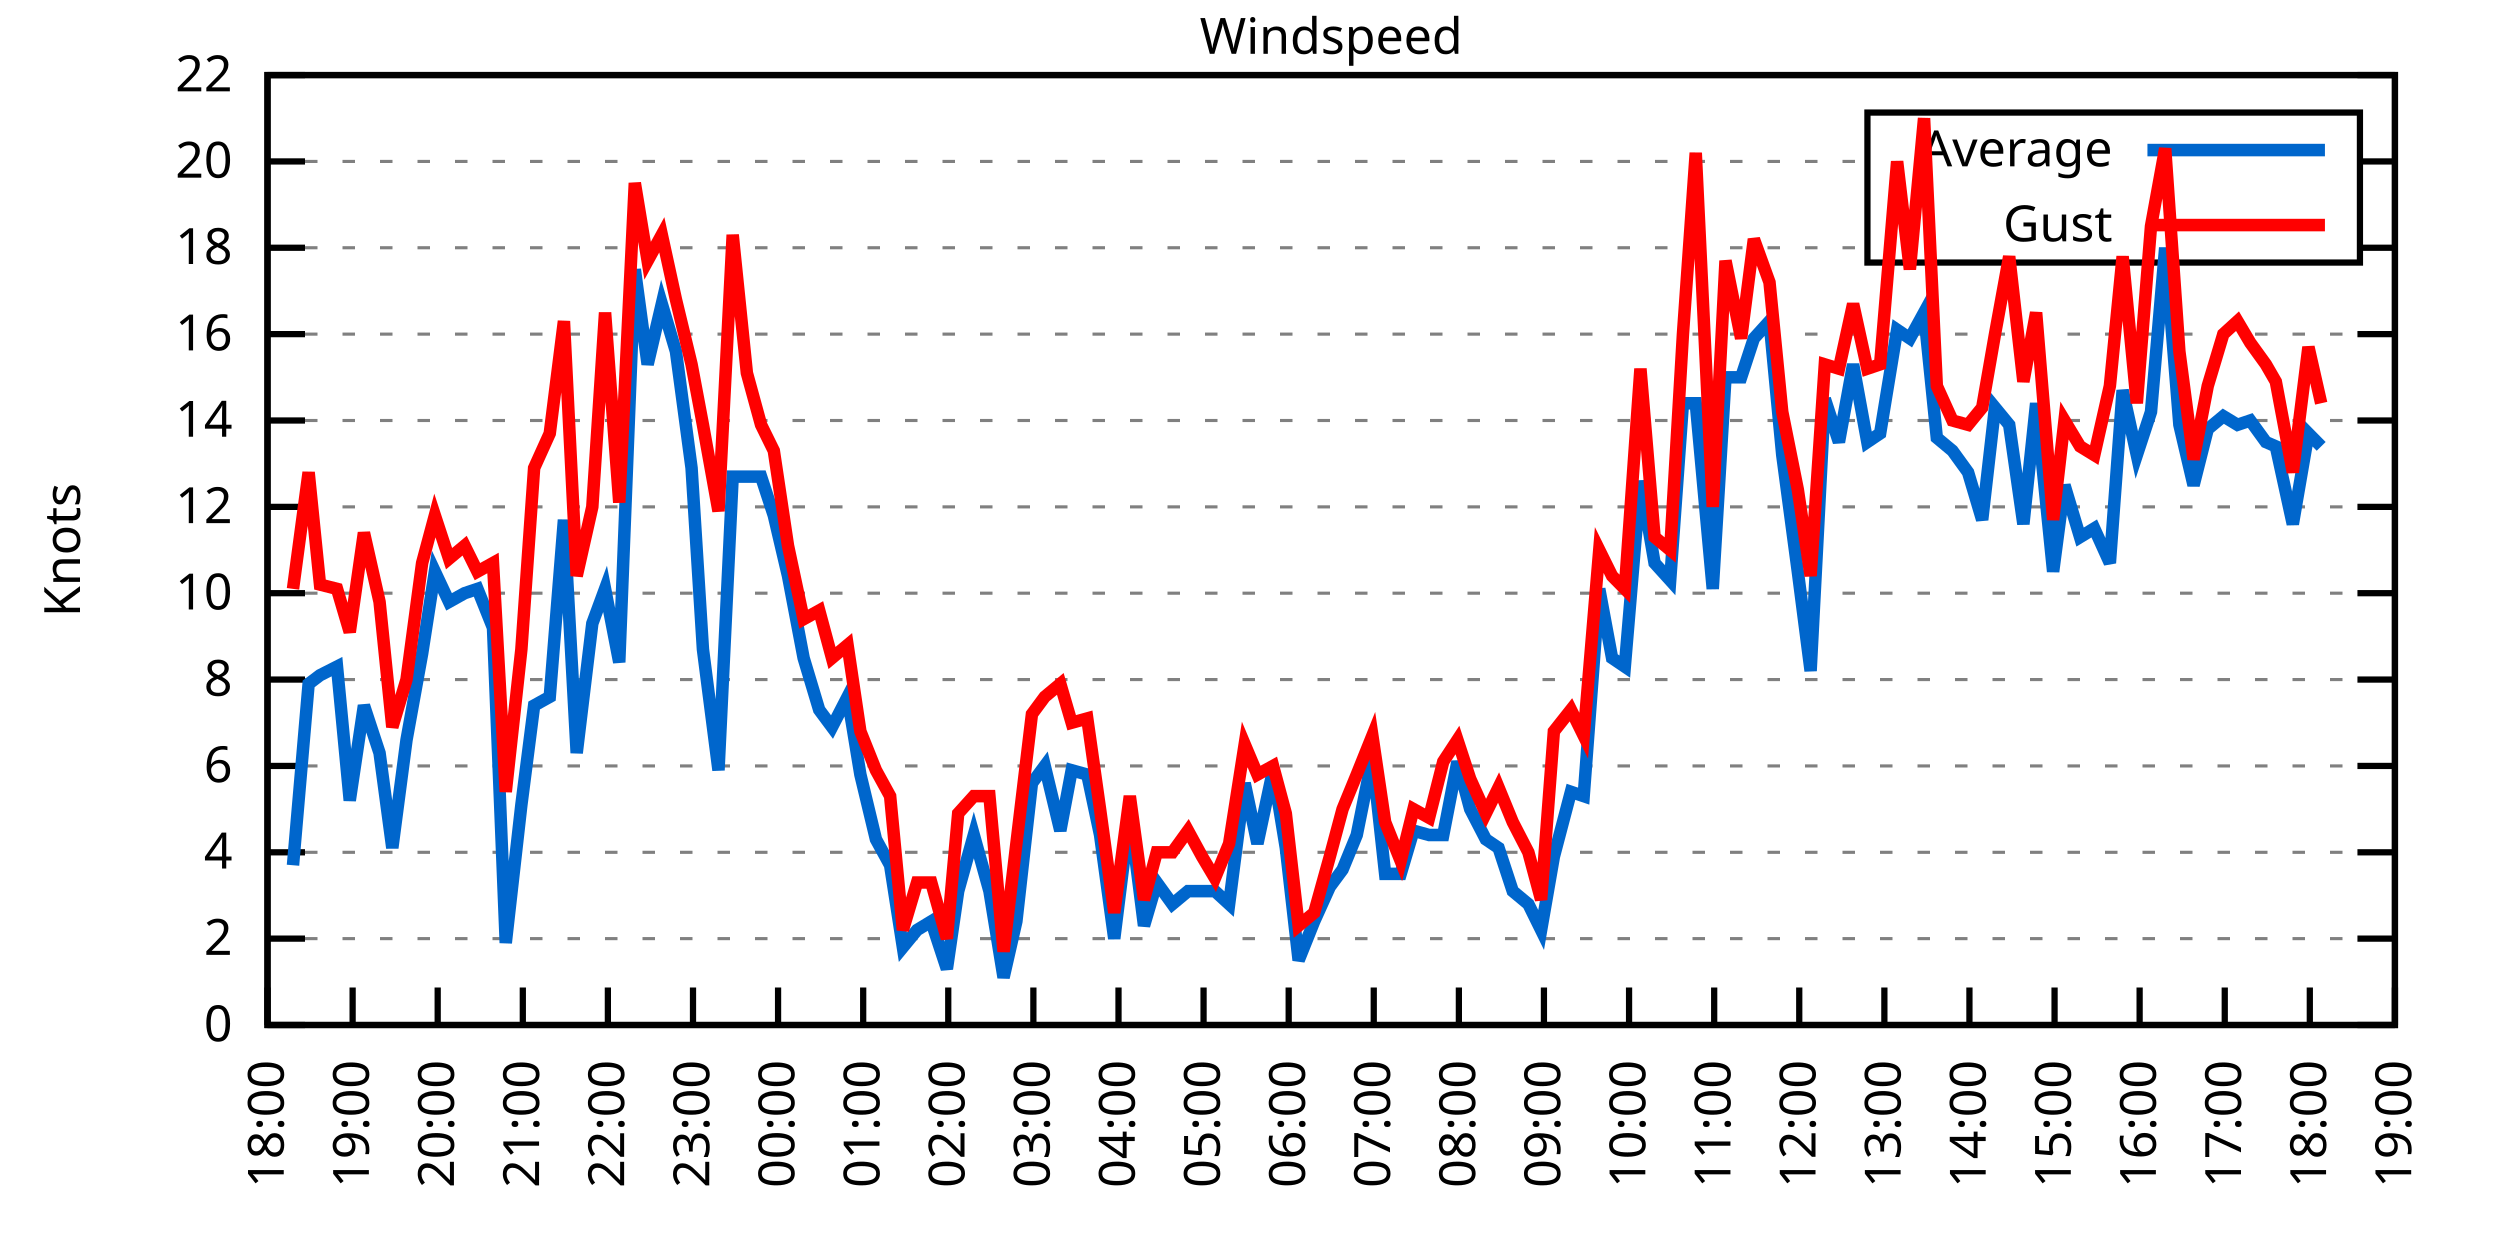
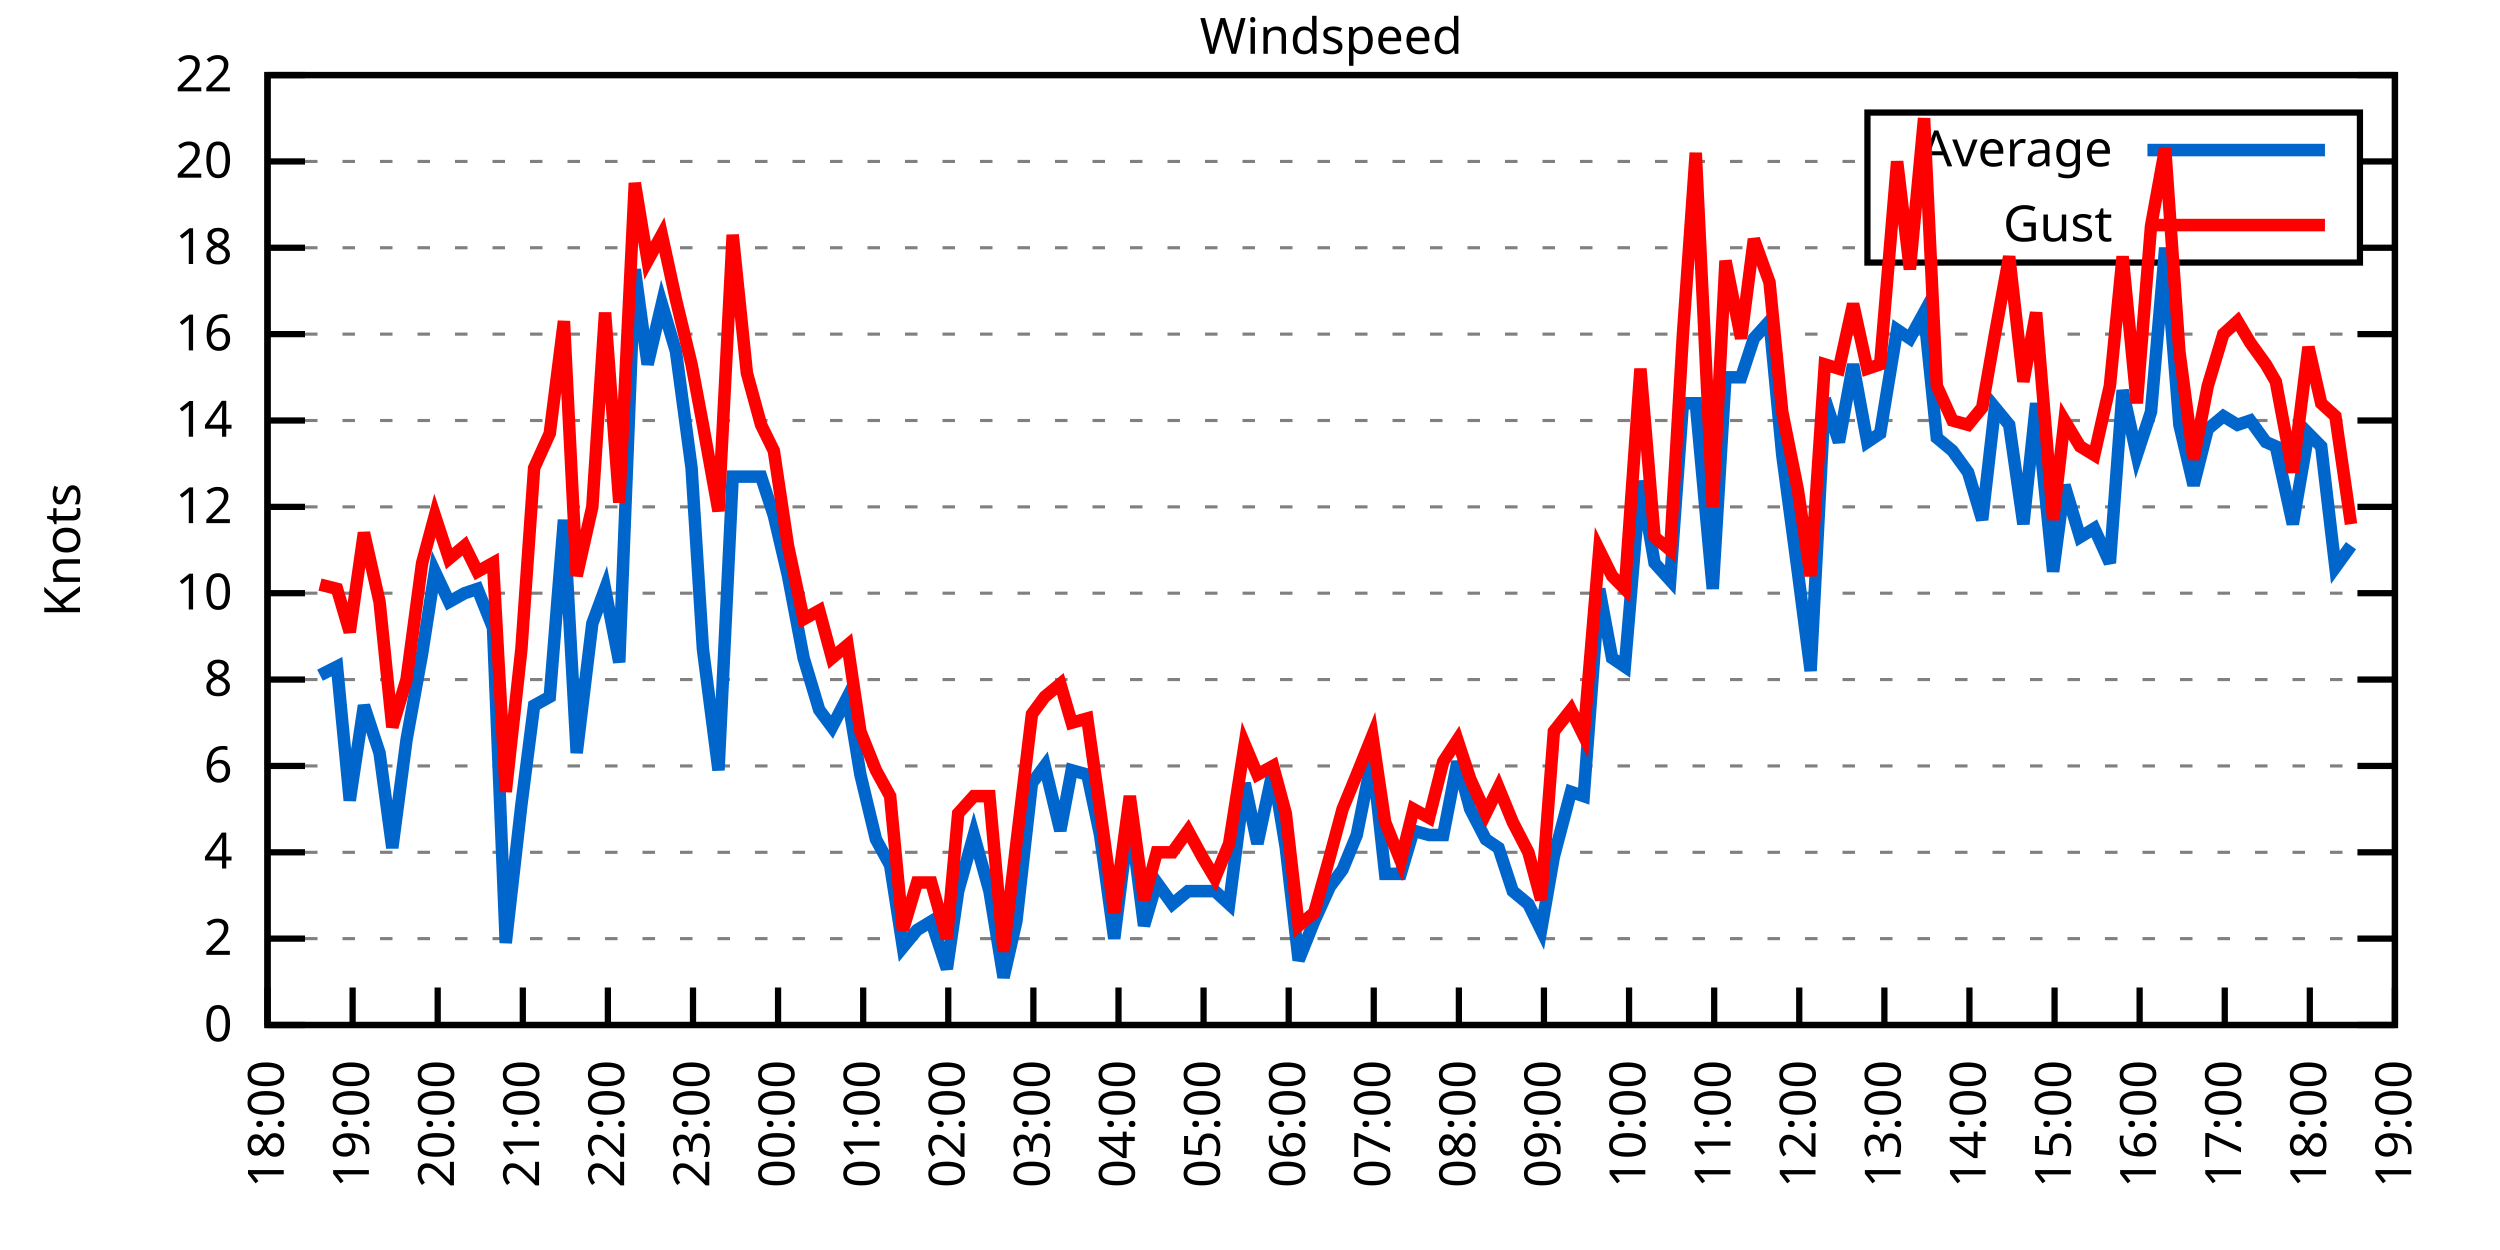
<svg xmlns="http://www.w3.org/2000/svg" xmlns:xlink="http://www.w3.org/1999/xlink" width="400" height="200" viewBox="0 0 400 200">
  <g id="gnuplot_canvas">
    <rect x="0" y="0" width="400" height="200" fill="none" />
    <defs>
      <circle id="gpDot" r="0.5" stroke-width="0.5" stroke="currentColor" />
      <path id="gpPt0" stroke-width="0.333" stroke="currentColor" d="M-1,0 h2 M0,-1 v2" />
      <path id="gpPt1" stroke-width="0.333" stroke="currentColor" d="M-1,-1 L1,1 M1,-1 L-1,1" />
      <path id="gpPt2" stroke-width="0.333" stroke="currentColor" d="M-1,0 L1,0 M0,-1 L0,1 M-1,-1 L1,1 M-1,1 L1,-1" />
      <rect id="gpPt3" stroke-width="0.333" stroke="currentColor" x="-1" y="-1" width="2" height="2" />
      <rect id="gpPt4" stroke-width="0.333" stroke="currentColor" fill="currentColor" x="-1" y="-1" width="2" height="2" />
      <circle id="gpPt5" stroke-width="0.333" stroke="currentColor" cx="0" cy="0" r="1" />
      <use xlink:href="#gpPt5" id="gpPt6" fill="currentColor" stroke="none" />
      <path id="gpPt7" stroke-width="0.333" stroke="currentColor" d="M0,-1.33 L-1.33,0.67 L1.33,0.67 z" />
      <use xlink:href="#gpPt7" id="gpPt8" fill="currentColor" stroke="none" />
      <use xlink:href="#gpPt7" id="gpPt9" stroke="currentColor" transform="rotate(180)" />
      <use xlink:href="#gpPt9" id="gpPt10" fill="currentColor" stroke="none" />
      <use xlink:href="#gpPt3" id="gpPt11" stroke="currentColor" transform="rotate(45)" />
      <use xlink:href="#gpPt11" id="gpPt12" fill="currentColor" stroke="none" />
      <path id="gpPt13" stroke-width="0.333" stroke="currentColor" d="M0,1.330 L1.265,0.411 L0.782,-1.067 L-0.782,-1.076 L-1.265,0.411 z" />
      <use xlink:href="#gpPt13" id="gpPt14" fill="currentColor" stroke="none" />
      <filter id="textbox" filterUnits="objectBoundingBox" x="0" y="0" height="1" width="1">
        <feFlood flood-color="white" flood-opacity="1" result="bgnd" />
        <feComposite in="SourceGraphic" in2="bgnd" operator="atop" />
      </filter>
      <filter id="greybox" filterUnits="objectBoundingBox" x="0" y="0" height="1" width="1">
        <feFlood flood-color="lightgrey" flood-opacity="1" result="grey" />
        <feComposite in="SourceGraphic" in2="grey" operator="atop" />
      </filter>
    </defs>
    <g fill="none" color="white" stroke="currentColor" stroke-width="1.00" stroke-linecap="butt" stroke-linejoin="miter">
</g>
    <g fill="none" color="black" stroke="currentColor" stroke-width="1.00" stroke-linecap="butt" stroke-linejoin="miter">
      <g stroke="none" shape-rendering="crispEdges">
        <polygon fill="rgb(255, 255, 255)" points="42.80,164.00 383.18,164.00 383.18,12.02 42.80,12.02 " />
      </g>
    </g>
    <g fill="none" color="black" stroke="currentColor" stroke-width="1.00" stroke-linecap="butt" stroke-linejoin="miter">
</g>
    <g fill="none" color="black" stroke="black" stroke-width="0.50" stroke-linecap="butt" stroke-linejoin="miter">
</g>
    <g fill="none" color="gray" stroke="currentColor" stroke-width="0.50" stroke-linecap="butt" stroke-linejoin="miter">
      <path stroke="gray" stroke-dasharray="2,4" class="gridline" d="M42.80,164.00 L383.19,164.00  " />
    </g>
    <g fill="none" color="gray" stroke="gray" stroke-width="1.00" stroke-linecap="butt" stroke-linejoin="miter">
</g>
    <g fill="none" color="black" stroke="currentColor" stroke-width="1.00" stroke-linecap="butt" stroke-linejoin="miter">
      <path stroke="black" d="M42.80,164.00 L48.80,164.00 M383.19,164.00 L377.19,164.00  " />
      <g transform="translate(37.20,166.60)" stroke="none" fill="black" font-family="Sans" font-size="8.00" text-anchor="end">
        <text>
          <tspan font-family="Sans"> 0</tspan>
        </text>
      </g>
    </g>
    <g fill="none" color="black" stroke="currentColor" stroke-width="1.00" stroke-linecap="butt" stroke-linejoin="miter">
</g>
    <g fill="none" color="black" stroke="black" stroke-width="0.50" stroke-linecap="butt" stroke-linejoin="miter">
</g>
    <g fill="none" color="gray" stroke="currentColor" stroke-width="0.50" stroke-linecap="butt" stroke-linejoin="miter">
      <path stroke="gray" stroke-dasharray="2,4" class="gridline" d="M42.80,150.18 L383.19,150.18  " />
    </g>
    <g fill="none" color="gray" stroke="gray" stroke-width="1.00" stroke-linecap="butt" stroke-linejoin="miter">
</g>
    <g fill="none" color="black" stroke="currentColor" stroke-width="1.00" stroke-linecap="butt" stroke-linejoin="miter">
      <path stroke="black" d="M42.80,150.18 L48.80,150.18 M383.19,150.18 L377.19,150.18  " />
      <g transform="translate(37.20,152.78)" stroke="none" fill="black" font-family="Sans" font-size="8.00" text-anchor="end">
        <text>
          <tspan font-family="Sans"> 2</tspan>
        </text>
      </g>
    </g>
    <g fill="none" color="black" stroke="currentColor" stroke-width="1.00" stroke-linecap="butt" stroke-linejoin="miter">
</g>
    <g fill="none" color="black" stroke="black" stroke-width="0.50" stroke-linecap="butt" stroke-linejoin="miter">
</g>
    <g fill="none" color="gray" stroke="currentColor" stroke-width="0.50" stroke-linecap="butt" stroke-linejoin="miter">
      <path stroke="gray" stroke-dasharray="2,4" class="gridline" d="M42.80,136.37 L383.19,136.37  " />
    </g>
    <g fill="none" color="gray" stroke="gray" stroke-width="1.00" stroke-linecap="butt" stroke-linejoin="miter">
</g>
    <g fill="none" color="black" stroke="currentColor" stroke-width="1.00" stroke-linecap="butt" stroke-linejoin="miter">
      <path stroke="black" d="M42.80,136.37 L48.80,136.37 M383.19,136.37 L377.19,136.37  " />
      <g transform="translate(37.20,138.97)" stroke="none" fill="black" font-family="Sans" font-size="8.00" text-anchor="end">
        <text>
          <tspan font-family="Sans"> 4</tspan>
        </text>
      </g>
    </g>
    <g fill="none" color="black" stroke="currentColor" stroke-width="1.00" stroke-linecap="butt" stroke-linejoin="miter">
</g>
    <g fill="none" color="black" stroke="black" stroke-width="0.50" stroke-linecap="butt" stroke-linejoin="miter">
</g>
    <g fill="none" color="gray" stroke="currentColor" stroke-width="0.50" stroke-linecap="butt" stroke-linejoin="miter">
      <path stroke="gray" stroke-dasharray="2,4" class="gridline" d="M42.80,122.55 L383.19,122.55  " />
    </g>
    <g fill="none" color="gray" stroke="gray" stroke-width="1.00" stroke-linecap="butt" stroke-linejoin="miter">
</g>
    <g fill="none" color="black" stroke="currentColor" stroke-width="1.00" stroke-linecap="butt" stroke-linejoin="miter">
      <path stroke="black" d="M42.80,122.55 L48.80,122.55 M383.19,122.55 L377.19,122.55  " />
      <g transform="translate(37.20,125.15)" stroke="none" fill="black" font-family="Sans" font-size="8.00" text-anchor="end">
        <text>
          <tspan font-family="Sans"> 6</tspan>
        </text>
      </g>
    </g>
    <g fill="none" color="black" stroke="currentColor" stroke-width="1.00" stroke-linecap="butt" stroke-linejoin="miter">
</g>
    <g fill="none" color="black" stroke="black" stroke-width="0.50" stroke-linecap="butt" stroke-linejoin="miter">
</g>
    <g fill="none" color="gray" stroke="currentColor" stroke-width="0.50" stroke-linecap="butt" stroke-linejoin="miter">
      <path stroke="gray" stroke-dasharray="2,4" class="gridline" d="M42.80,108.73 L383.19,108.73  " />
    </g>
    <g fill="none" color="gray" stroke="gray" stroke-width="1.00" stroke-linecap="butt" stroke-linejoin="miter">
</g>
    <g fill="none" color="black" stroke="currentColor" stroke-width="1.00" stroke-linecap="butt" stroke-linejoin="miter">
      <path stroke="black" d="M42.80,108.73 L48.80,108.73 M383.19,108.73 L377.19,108.73  " />
      <g transform="translate(37.20,111.33)" stroke="none" fill="black" font-family="Sans" font-size="8.00" text-anchor="end">
        <text>
          <tspan font-family="Sans"> 8</tspan>
        </text>
      </g>
    </g>
    <g fill="none" color="black" stroke="currentColor" stroke-width="1.00" stroke-linecap="butt" stroke-linejoin="miter">
</g>
    <g fill="none" color="black" stroke="black" stroke-width="0.50" stroke-linecap="butt" stroke-linejoin="miter">
</g>
    <g fill="none" color="gray" stroke="currentColor" stroke-width="0.50" stroke-linecap="butt" stroke-linejoin="miter">
      <path stroke="gray" stroke-dasharray="2,4" class="gridline" d="M42.80,94.91 L383.19,94.91  " />
    </g>
    <g fill="none" color="gray" stroke="gray" stroke-width="1.00" stroke-linecap="butt" stroke-linejoin="miter">
</g>
    <g fill="none" color="black" stroke="currentColor" stroke-width="1.00" stroke-linecap="butt" stroke-linejoin="miter">
      <path stroke="black" d="M42.80,94.91 L48.80,94.91 M383.19,94.91 L377.19,94.91  " />
      <g transform="translate(37.20,97.51)" stroke="none" fill="black" font-family="Sans" font-size="8.00" text-anchor="end">
        <text>
          <tspan font-family="Sans"> 10</tspan>
        </text>
      </g>
    </g>
    <g fill="none" color="black" stroke="currentColor" stroke-width="1.00" stroke-linecap="butt" stroke-linejoin="miter">
</g>
    <g fill="none" color="black" stroke="black" stroke-width="0.50" stroke-linecap="butt" stroke-linejoin="miter">
</g>
    <g fill="none" color="gray" stroke="currentColor" stroke-width="0.50" stroke-linecap="butt" stroke-linejoin="miter">
      <path stroke="gray" stroke-dasharray="2,4" class="gridline" d="M42.80,81.10 L383.19,81.10  " />
    </g>
    <g fill="none" color="gray" stroke="gray" stroke-width="1.00" stroke-linecap="butt" stroke-linejoin="miter">
</g>
    <g fill="none" color="black" stroke="currentColor" stroke-width="1.00" stroke-linecap="butt" stroke-linejoin="miter">
      <path stroke="black" d="M42.80,81.10 L48.80,81.10 M383.19,81.10 L377.19,81.10  " />
      <g transform="translate(37.20,83.70)" stroke="none" fill="black" font-family="Sans" font-size="8.00" text-anchor="end">
        <text>
          <tspan font-family="Sans"> 12</tspan>
        </text>
      </g>
    </g>
    <g fill="none" color="black" stroke="currentColor" stroke-width="1.00" stroke-linecap="butt" stroke-linejoin="miter">
</g>
    <g fill="none" color="black" stroke="black" stroke-width="0.50" stroke-linecap="butt" stroke-linejoin="miter">
</g>
    <g fill="none" color="gray" stroke="currentColor" stroke-width="0.50" stroke-linecap="butt" stroke-linejoin="miter">
      <path stroke="gray" stroke-dasharray="2,4" class="gridline" d="M42.80,67.28 L383.19,67.28  " />
    </g>
    <g fill="none" color="gray" stroke="gray" stroke-width="1.00" stroke-linecap="butt" stroke-linejoin="miter">
</g>
    <g fill="none" color="black" stroke="currentColor" stroke-width="1.00" stroke-linecap="butt" stroke-linejoin="miter">
      <path stroke="black" d="M42.80,67.28 L48.80,67.28 M383.19,67.28 L377.19,67.28  " />
      <g transform="translate(37.20,69.88)" stroke="none" fill="black" font-family="Sans" font-size="8.00" text-anchor="end">
        <text>
          <tspan font-family="Sans"> 14</tspan>
        </text>
      </g>
    </g>
    <g fill="none" color="black" stroke="currentColor" stroke-width="1.00" stroke-linecap="butt" stroke-linejoin="miter">
</g>
    <g fill="none" color="black" stroke="black" stroke-width="0.50" stroke-linecap="butt" stroke-linejoin="miter">
</g>
    <g fill="none" color="gray" stroke="currentColor" stroke-width="0.50" stroke-linecap="butt" stroke-linejoin="miter">
      <path stroke="gray" stroke-dasharray="2,4" class="gridline" d="M42.80,53.46 L383.19,53.46  " />
    </g>
    <g fill="none" color="gray" stroke="gray" stroke-width="1.00" stroke-linecap="butt" stroke-linejoin="miter">
</g>
    <g fill="none" color="black" stroke="currentColor" stroke-width="1.00" stroke-linecap="butt" stroke-linejoin="miter">
      <path stroke="black" d="M42.80,53.46 L48.80,53.46 M383.19,53.46 L377.19,53.46  " />
      <g transform="translate(37.20,56.06)" stroke="none" fill="black" font-family="Sans" font-size="8.00" text-anchor="end">
        <text>
          <tspan font-family="Sans"> 16</tspan>
        </text>
      </g>
    </g>
    <g fill="none" color="black" stroke="currentColor" stroke-width="1.00" stroke-linecap="butt" stroke-linejoin="miter">
</g>
    <g fill="none" color="black" stroke="black" stroke-width="0.50" stroke-linecap="butt" stroke-linejoin="miter">
</g>
    <g fill="none" color="gray" stroke="currentColor" stroke-width="0.50" stroke-linecap="butt" stroke-linejoin="miter">
      <path stroke="gray" stroke-dasharray="2,4" class="gridline" d="M42.80,39.64 L298.79,39.64 M377.59,39.64 L383.19,39.64  " />
    </g>
    <g fill="none" color="gray" stroke="gray" stroke-width="1.00" stroke-linecap="butt" stroke-linejoin="miter">
</g>
    <g fill="none" color="black" stroke="currentColor" stroke-width="1.00" stroke-linecap="butt" stroke-linejoin="miter">
      <path stroke="black" d="M42.80,39.64 L48.80,39.64 M383.19,39.64 L377.19,39.64  " />
      <g transform="translate(37.20,42.24)" stroke="none" fill="black" font-family="Sans" font-size="8.00" text-anchor="end">
        <text>
          <tspan font-family="Sans"> 18</tspan>
        </text>
      </g>
    </g>
    <g fill="none" color="black" stroke="currentColor" stroke-width="1.00" stroke-linecap="butt" stroke-linejoin="miter">
</g>
    <g fill="none" color="black" stroke="black" stroke-width="0.50" stroke-linecap="butt" stroke-linejoin="miter">
</g>
    <g fill="none" color="gray" stroke="currentColor" stroke-width="0.50" stroke-linecap="butt" stroke-linejoin="miter">
      <path stroke="gray" stroke-dasharray="2,4" class="gridline" d="M42.80,25.83 L298.79,25.83 M377.59,25.83 L383.19,25.83  " />
    </g>
    <g fill="none" color="gray" stroke="gray" stroke-width="1.00" stroke-linecap="butt" stroke-linejoin="miter">
</g>
    <g fill="none" color="black" stroke="currentColor" stroke-width="1.00" stroke-linecap="butt" stroke-linejoin="miter">
      <path stroke="black" d="M42.80,25.83 L48.80,25.83 M383.19,25.83 L377.19,25.83  " />
      <g transform="translate(37.20,28.43)" stroke="none" fill="black" font-family="Sans" font-size="8.00" text-anchor="end">
        <text>
          <tspan font-family="Sans"> 20</tspan>
        </text>
      </g>
    </g>
    <g fill="none" color="black" stroke="currentColor" stroke-width="1.00" stroke-linecap="butt" stroke-linejoin="miter">
</g>
    <g fill="none" color="black" stroke="black" stroke-width="0.50" stroke-linecap="butt" stroke-linejoin="miter">
</g>
    <g fill="none" color="gray" stroke="currentColor" stroke-width="0.50" stroke-linecap="butt" stroke-linejoin="miter">
      <path stroke="gray" stroke-dasharray="2,4" class="gridline" d="M42.80,12.01 L383.19,12.01  " />
    </g>
    <g fill="none" color="gray" stroke="gray" stroke-width="1.00" stroke-linecap="butt" stroke-linejoin="miter">
</g>
    <g fill="none" color="black" stroke="currentColor" stroke-width="1.00" stroke-linecap="butt" stroke-linejoin="miter">
      <path stroke="black" d="M42.80,12.01 L48.80,12.01 M383.19,12.01 L377.19,12.01  " />
      <g transform="translate(37.20,14.61)" stroke="none" fill="black" font-family="Sans" font-size="8.00" text-anchor="end">
        <text>
          <tspan font-family="Sans"> 22</tspan>
        </text>
      </g>
    </g>
    <g fill="none" color="black" stroke="currentColor" stroke-width="1.00" stroke-linecap="butt" stroke-linejoin="miter">
      <path stroke="black" d="M42.80,164.00 L42.80,158.00  " />
      <g transform="translate(45.40,169.60) rotate(270.00)" stroke="none" fill="black" font-family="Sans" font-size="8.00" text-anchor="end">
        <text>
          <tspan font-family="Sans">18:00</tspan>
        </text>
      </g>
    </g>
    <g fill="none" color="black" stroke="currentColor" stroke-width="1.00" stroke-linecap="butt" stroke-linejoin="miter">
      <path stroke="black" d="M56.42,164.00 L56.42,158.00  " />
      <g transform="translate(59.02,169.60) rotate(270.00)" stroke="none" fill="black" font-family="Sans" font-size="8.00" text-anchor="end">
        <text>
          <tspan font-family="Sans">19:00</tspan>
        </text>
      </g>
    </g>
    <g fill="none" color="black" stroke="currentColor" stroke-width="1.00" stroke-linecap="butt" stroke-linejoin="miter">
      <path stroke="black" d="M70.03,164.00 L70.03,158.00  " />
      <g transform="translate(72.63,169.60) rotate(270.00)" stroke="none" fill="black" font-family="Sans" font-size="8.00" text-anchor="end">
        <text>
          <tspan font-family="Sans">20:00</tspan>
        </text>
      </g>
    </g>
    <g fill="none" color="black" stroke="currentColor" stroke-width="1.00" stroke-linecap="butt" stroke-linejoin="miter">
      <path stroke="black" d="M83.65,164.00 L83.65,158.00  " />
      <g transform="translate(86.25,169.60) rotate(270.00)" stroke="none" fill="black" font-family="Sans" font-size="8.00" text-anchor="end">
        <text>
          <tspan font-family="Sans">21:00</tspan>
        </text>
      </g>
    </g>
    <g fill="none" color="black" stroke="currentColor" stroke-width="1.00" stroke-linecap="butt" stroke-linejoin="miter">
      <path stroke="black" d="M97.26,164.00 L97.26,158.00  " />
      <g transform="translate(99.86,169.60) rotate(270.00)" stroke="none" fill="black" font-family="Sans" font-size="8.00" text-anchor="end">
        <text>
          <tspan font-family="Sans">22:00</tspan>
        </text>
      </g>
    </g>
    <g fill="none" color="black" stroke="currentColor" stroke-width="1.00" stroke-linecap="butt" stroke-linejoin="miter">
      <path stroke="black" d="M110.88,164.00 L110.88,158.00  " />
      <g transform="translate(113.48,169.60) rotate(270.00)" stroke="none" fill="black" font-family="Sans" font-size="8.00" text-anchor="end">
        <text>
          <tspan font-family="Sans">23:00</tspan>
        </text>
      </g>
    </g>
    <g fill="none" color="black" stroke="currentColor" stroke-width="1.00" stroke-linecap="butt" stroke-linejoin="miter">
      <path stroke="black" d="M124.49,164.00 L124.49,158.00  " />
      <g transform="translate(127.09,169.60) rotate(270.00)" stroke="none" fill="black" font-family="Sans" font-size="8.00" text-anchor="end">
        <text>
          <tspan font-family="Sans">00:00</tspan>
        </text>
      </g>
    </g>
    <g fill="none" color="black" stroke="currentColor" stroke-width="1.00" stroke-linecap="butt" stroke-linejoin="miter">
      <path stroke="black" d="M138.11,164.00 L138.11,158.00  " />
      <g transform="translate(140.71,169.60) rotate(270.00)" stroke="none" fill="black" font-family="Sans" font-size="8.00" text-anchor="end">
        <text>
          <tspan font-family="Sans">01:00</tspan>
        </text>
      </g>
    </g>
    <g fill="none" color="black" stroke="currentColor" stroke-width="1.00" stroke-linecap="butt" stroke-linejoin="miter">
      <path stroke="black" d="M151.72,164.00 L151.72,158.00  " />
      <g transform="translate(154.32,169.60) rotate(270.00)" stroke="none" fill="black" font-family="Sans" font-size="8.00" text-anchor="end">
        <text>
          <tspan font-family="Sans">02:00</tspan>
        </text>
      </g>
    </g>
    <g fill="none" color="black" stroke="currentColor" stroke-width="1.00" stroke-linecap="butt" stroke-linejoin="miter">
      <path stroke="black" d="M165.34,164.00 L165.34,158.00  " />
      <g transform="translate(167.94,169.60) rotate(270.00)" stroke="none" fill="black" font-family="Sans" font-size="8.00" text-anchor="end">
        <text>
          <tspan font-family="Sans">03:00</tspan>
        </text>
      </g>
    </g>
    <g fill="none" color="black" stroke="currentColor" stroke-width="1.00" stroke-linecap="butt" stroke-linejoin="miter">
      <path stroke="black" d="M178.96,164.00 L178.96,158.00  " />
      <g transform="translate(181.56,169.60) rotate(270.00)" stroke="none" fill="black" font-family="Sans" font-size="8.00" text-anchor="end">
        <text>
          <tspan font-family="Sans">04:00</tspan>
        </text>
      </g>
    </g>
    <g fill="none" color="black" stroke="currentColor" stroke-width="1.00" stroke-linecap="butt" stroke-linejoin="miter">
      <path stroke="black" d="M192.57,164.00 L192.57,158.00  " />
      <g transform="translate(195.17,169.60) rotate(270.00)" stroke="none" fill="black" font-family="Sans" font-size="8.00" text-anchor="end">
        <text>
          <tspan font-family="Sans">05:00</tspan>
        </text>
      </g>
    </g>
    <g fill="none" color="black" stroke="currentColor" stroke-width="1.00" stroke-linecap="butt" stroke-linejoin="miter">
      <path stroke="black" d="M206.19,164.00 L206.19,158.00  " />
      <g transform="translate(208.79,169.60) rotate(270.00)" stroke="none" fill="black" font-family="Sans" font-size="8.00" text-anchor="end">
        <text>
          <tspan font-family="Sans">06:00</tspan>
        </text>
      </g>
    </g>
    <g fill="none" color="black" stroke="currentColor" stroke-width="1.00" stroke-linecap="butt" stroke-linejoin="miter">
      <path stroke="black" d="M219.80,164.00 L219.80,158.00  " />
      <g transform="translate(222.40,169.60) rotate(270.00)" stroke="none" fill="black" font-family="Sans" font-size="8.00" text-anchor="end">
        <text>
          <tspan font-family="Sans">07:00</tspan>
        </text>
      </g>
    </g>
    <g fill="none" color="black" stroke="currentColor" stroke-width="1.00" stroke-linecap="butt" stroke-linejoin="miter">
      <path stroke="black" d="M233.42,164.00 L233.42,158.00  " />
      <g transform="translate(236.02,169.60) rotate(270.00)" stroke="none" fill="black" font-family="Sans" font-size="8.00" text-anchor="end">
        <text>
          <tspan font-family="Sans">08:00</tspan>
        </text>
      </g>
    </g>
    <g fill="none" color="black" stroke="currentColor" stroke-width="1.00" stroke-linecap="butt" stroke-linejoin="miter">
      <path stroke="black" d="M247.03,164.00 L247.03,158.00  " />
      <g transform="translate(249.63,169.60) rotate(270.00)" stroke="none" fill="black" font-family="Sans" font-size="8.00" text-anchor="end">
        <text>
          <tspan font-family="Sans">09:00</tspan>
        </text>
      </g>
    </g>
    <g fill="none" color="black" stroke="currentColor" stroke-width="1.00" stroke-linecap="butt" stroke-linejoin="miter">
      <path stroke="black" d="M260.65,164.00 L260.65,158.00  " />
      <g transform="translate(263.25,169.60) rotate(270.00)" stroke="none" fill="black" font-family="Sans" font-size="8.00" text-anchor="end">
        <text>
          <tspan font-family="Sans">10:00</tspan>
        </text>
      </g>
    </g>
    <g fill="none" color="black" stroke="currentColor" stroke-width="1.00" stroke-linecap="butt" stroke-linejoin="miter">
      <path stroke="black" d="M274.27,164.00 L274.27,158.00  " />
      <g transform="translate(276.87,169.60) rotate(270.00)" stroke="none" fill="black" font-family="Sans" font-size="8.00" text-anchor="end">
        <text>
          <tspan font-family="Sans">11:00</tspan>
        </text>
      </g>
    </g>
    <g fill="none" color="black" stroke="currentColor" stroke-width="1.00" stroke-linecap="butt" stroke-linejoin="miter">
      <path stroke="black" d="M287.88,164.00 L287.88,158.00  " />
      <g transform="translate(290.48,169.60) rotate(270.00)" stroke="none" fill="black" font-family="Sans" font-size="8.00" text-anchor="end">
        <text>
          <tspan font-family="Sans">12:00</tspan>
        </text>
      </g>
    </g>
    <g fill="none" color="black" stroke="currentColor" stroke-width="1.00" stroke-linecap="butt" stroke-linejoin="miter">
      <path stroke="black" d="M301.50,164.00 L301.50,158.00  " />
      <g transform="translate(304.10,169.60) rotate(270.00)" stroke="none" fill="black" font-family="Sans" font-size="8.00" text-anchor="end">
        <text>
          <tspan font-family="Sans">13:00</tspan>
        </text>
      </g>
    </g>
    <g fill="none" color="black" stroke="currentColor" stroke-width="1.00" stroke-linecap="butt" stroke-linejoin="miter">
      <path stroke="black" d="M315.11,164.00 L315.11,158.00  " />
      <g transform="translate(317.71,169.60) rotate(270.00)" stroke="none" fill="black" font-family="Sans" font-size="8.00" text-anchor="end">
        <text>
          <tspan font-family="Sans">14:00</tspan>
        </text>
      </g>
    </g>
    <g fill="none" color="black" stroke="currentColor" stroke-width="1.00" stroke-linecap="butt" stroke-linejoin="miter">
      <path stroke="black" d="M328.73,164.00 L328.73,158.00  " />
      <g transform="translate(331.33,169.60) rotate(270.00)" stroke="none" fill="black" font-family="Sans" font-size="8.00" text-anchor="end">
        <text>
          <tspan font-family="Sans">15:00</tspan>
        </text>
      </g>
    </g>
    <g fill="none" color="black" stroke="currentColor" stroke-width="1.00" stroke-linecap="butt" stroke-linejoin="miter">
      <path stroke="black" d="M342.34,164.00 L342.34,158.00  " />
      <g transform="translate(344.94,169.60) rotate(270.00)" stroke="none" fill="black" font-family="Sans" font-size="8.00" text-anchor="end">
        <text>
          <tspan font-family="Sans">16:00</tspan>
        </text>
      </g>
    </g>
    <g fill="none" color="black" stroke="currentColor" stroke-width="1.00" stroke-linecap="butt" stroke-linejoin="miter">
      <path stroke="black" d="M355.96,164.00 L355.96,158.00  " />
      <g transform="translate(358.56,169.60) rotate(270.00)" stroke="none" fill="black" font-family="Sans" font-size="8.00" text-anchor="end">
        <text>
          <tspan font-family="Sans">17:00</tspan>
        </text>
      </g>
    </g>
    <g fill="none" color="black" stroke="currentColor" stroke-width="1.00" stroke-linecap="butt" stroke-linejoin="miter">
      <path stroke="black" d="M369.57,164.00 L369.57,158.00  " />
      <g transform="translate(372.17,169.60) rotate(270.00)" stroke="none" fill="black" font-family="Sans" font-size="8.00" text-anchor="end">
        <text>
          <tspan font-family="Sans">18:00</tspan>
        </text>
      </g>
    </g>
    <g fill="none" color="black" stroke="currentColor" stroke-width="1.00" stroke-linecap="butt" stroke-linejoin="miter">
      <path stroke="black" d="M383.19,164.00 L383.19,158.00  " />
      <g transform="translate(385.79,169.60) rotate(270.00)" stroke="none" fill="black" font-family="Sans" font-size="8.00" text-anchor="end">
        <text>
          <tspan font-family="Sans">19:00</tspan>
        </text>
      </g>
    </g>
    <g fill="none" color="black" stroke="currentColor" stroke-width="1.00" stroke-linecap="butt" stroke-linejoin="miter">
</g>
    <g fill="none" color="black" stroke="currentColor" stroke-width="1.00" stroke-linecap="butt" stroke-linejoin="miter">
      <path stroke="black" d="M42.80,12.01 L42.80,164.00 L383.19,164.00 L383.19,12.01 L42.80,12.01 Z  " />
    </g>
    <g fill="none" color="black" stroke="currentColor" stroke-width="1.00" stroke-linecap="butt" stroke-linejoin="miter">
</g>
    <g fill="none" color="black" stroke="currentColor" stroke-width="1.00" stroke-linecap="butt" stroke-linejoin="miter">
      <path stroke="black" d="M298.79,42.01 L298.79,18.01 L377.59,18.01 L377.59,42.01 L298.79,42.01 Z  " />
    </g>
    <g id="Windspeed_plot_1">
      <g fill="none" color="white" stroke="black" stroke-width="2.00" stroke-linecap="butt" stroke-linejoin="miter">
</g>
      <g fill="none" color="black" stroke="currentColor" stroke-width="2.00" stroke-linecap="butt" stroke-linejoin="miter">
        <g transform="translate(337.99,26.61)" stroke="none" fill="black" font-family="Sans" font-size="8.00" text-anchor="end">
          <text>
            <tspan font-family="Sans">Average</tspan>
          </text>
        </g>
      </g>
      <g fill="none" color="black" stroke="currentColor" stroke-width="2.00" stroke-linecap="butt" stroke-linejoin="miter">
-         <path stroke="rgb(  0, 102, 204)" d="M343.59,24.01 L371.99,24.01 M46.88,138.44 L49.38,109.42 L51.20,108.04 L53.92,106.66 L55.96,128.08 L58.23,112.88   L60.73,120.48 L62.77,135.67 L65.04,118.40 L67.54,104.59 L69.58,91.46 L71.85,96.30 L74.34,94.91 L76.39,94.22   L78.88,100.44 L80.92,150.87 L83.42,128.77 L85.46,112.88 L87.96,111.49 L90.23,83.17 L92.27,120.48 L94.77,99.75   L96.81,94.22 L99.08,105.97 L101.57,43.10 L103.62,58.30 L105.89,48.63 L108.15,56.23 L110.65,74.88 L112.47,103.89   L114.96,123.24 L117.23,76.26 L119.50,76.26 L121.77,76.26 L123.81,82.48 L126.08,92.15 L128.58,105.28 L131.07,113.57   L133.12,116.33 L135.61,111.49 L137.66,123.93 L140.15,134.29 L142.42,138.44 L144.46,151.56 L146.73,148.80 L149.00,147.42   L151.50,155.02 L153.31,142.58 L155.81,133.60 L158.31,142.58 L160.57,156.40 L162.62,147.42 L165.11,125.31 L167.16,122.55   L169.65,132.91 L171.47,123.24 L173.96,123.93 L176.01,133.60 L178.28,150.18 L180.77,130.15 L183.04,148.11 L185.08,141.20   L187.58,144.66 L190.08,142.58 L192.34,142.58 L194.39,142.58 L196.66,144.66 L199.15,125.31 L201.19,134.98 L203.69,123.24   L205.73,135.67 L207.78,153.64 L210.27,147.42 L212.77,141.89 L214.81,139.13 L217.08,133.60 L219.58,121.17 L221.62,139.82   L224.11,139.82 L226.16,132.91 L228.65,133.60 L230.92,133.60 L233.19,121.86 L235.23,129.46 L237.73,134.29 L239.77,135.67   L242.04,142.58 L244.54,144.66 L246.58,148.80 L248.62,137.06 L251.35,126.69 L253.39,127.38 L255.88,94.22 L257.93,105.28   L259.97,106.66 L262.47,76.95 L264.73,90.08 L267.23,92.84 L269.27,64.52 L271.32,64.52 L274.04,94.22 L276.08,60.37   L278.58,60.37 L280.62,54.15 L283.12,51.39 L285.16,72.81 L287.65,91.46 L289.70,107.35 L291.97,63.82 L294.23,70.73   L296.50,58.30 L298.77,70.73 L300.82,69.35 L303.54,52.77 L305.58,54.15 L307.85,50.01 L309.89,70.04 L312.39,72.12   L314.89,75.57 L317.15,83.17 L319.20,65.21 L321.47,67.97 L323.74,83.86 L325.78,64.52 L328.50,91.46 L330.32,77.64   L332.81,85.93 L335.08,84.55 L337.58,90.08 L339.62,62.44 L341.89,72.81 L344.16,65.90 L346.43,39.64 L348.70,67.97   L350.97,77.64 L353.24,68.66 L355.73,66.59 L358.00,67.97 L360.04,67.28 L362.54,70.73 L364.13,71.42 L366.85,83.86   L369.35,69.35 L371.39,71.42  " />
+         <path stroke="rgb(  0, 102, 204)" d="M343.59,24.01 L371.99,24.01 M51.20,108.04 L53.92,106.66 L55.96,128.08 L58.23,112.88 L60.73,120.48 L62.77,135.67   L65.04,118.40 L67.54,104.59 L69.58,91.46 L71.85,96.30 L74.34,94.91 L76.39,94.22 L78.88,100.44 L80.92,150.87   L83.42,128.77 L85.46,112.88 L87.96,111.49 L90.23,83.17 L92.27,120.48 L94.77,99.75 L96.81,94.22 L99.08,105.97   L101.57,43.10 L103.62,58.30 L105.89,48.63 L108.15,56.23 L110.65,74.88 L112.47,103.89 L114.96,123.24 L117.23,76.26   L119.50,76.26 L121.77,76.26 L123.81,82.48 L126.08,92.15 L128.58,105.28 L131.07,113.57 L133.12,116.33 L135.61,111.49   L137.66,123.93 L140.15,134.29 L142.42,138.44 L144.46,151.56 L146.73,148.80 L149.00,147.42 L151.50,155.02 L153.31,142.58   L155.81,133.60 L158.31,142.58 L160.57,156.40 L162.62,147.42 L165.11,125.31 L167.16,122.55 L169.65,132.91 L171.47,123.24   L173.96,123.93 L176.01,133.60 L178.28,150.18 L180.77,130.15 L183.04,148.11 L185.08,141.20 L187.58,144.66 L190.08,142.58   L192.34,142.58 L194.39,142.58 L196.66,144.66 L199.15,125.31 L201.19,134.98 L203.69,123.24 L205.73,135.67 L207.78,153.64   L210.27,147.42 L212.77,141.89 L214.81,139.13 L217.08,133.60 L219.58,121.17 L221.62,139.82 L224.11,139.82 L226.16,132.91   L228.65,133.60 L230.92,133.60 L233.19,121.86 L235.23,129.46 L237.73,134.29 L239.77,135.67 L242.04,142.58 L244.54,144.66   L246.58,148.80 L248.62,137.06 L251.35,126.69 L253.39,127.38 L255.88,94.22 L257.93,105.28 L259.97,106.66 L262.47,76.95   L264.73,90.08 L267.23,92.84 L269.27,64.52 L271.32,64.52 L274.04,94.22 L276.08,60.37 L278.58,60.37 L280.62,54.15   L283.12,51.39 L285.16,72.81 L287.65,91.46 L289.70,107.35 L291.97,63.82 L294.23,70.73 L296.50,58.30 L298.77,70.73   L300.82,69.35 L303.54,52.77 L305.58,54.15 L307.85,50.01 L309.89,70.04 L312.39,72.12 L314.89,75.57 L317.15,83.17   L319.20,65.21 L321.47,67.97 L323.74,83.86 L325.78,64.52 L328.50,91.46 L330.32,77.64 L332.81,85.93 L335.08,84.55   L337.58,90.08 L339.62,62.44 L341.89,72.81 L344.16,65.90 L346.43,39.64 L348.70,67.97 L350.97,77.64 L353.24,68.66   L355.73,66.59 L358.00,67.97 L360.04,67.28 L362.54,70.73 L364.13,71.42 L366.85,83.86 L369.35,69.35 L371.39,71.42   L373.66,90.77 L376.16,87.31  " />
      </g>
    </g>
    <g id="Windspeed_plot_2">
      <g fill="none" color="black" stroke="currentColor" stroke-width="2.00" stroke-linecap="butt" stroke-linejoin="miter">
        <g transform="translate(337.99,38.61)" stroke="none" fill="black" font-family="Sans" font-size="8.00" text-anchor="end">
          <text>
            <tspan font-family="Sans">Gust</tspan>
          </text>
        </g>
      </g>
      <g fill="none" color="black" stroke="currentColor" stroke-width="2.00" stroke-linecap="butt" stroke-linejoin="miter">
-         <path stroke="rgb(255,   0,   0)" d="M343.59,36.01 L371.99,36.01 M46.88,94.22 L49.38,75.57 L51.20,93.53 L53.92,94.22 L55.96,101.13 L58.23,85.24   L60.73,96.30 L62.77,116.33 L65.04,108.73 L67.54,90.08 L69.58,82.48 L71.85,89.39 L74.34,87.31 L76.39,91.46   L78.88,90.08 L80.92,126.69 L83.42,103.89 L85.46,74.88 L87.96,69.35 L90.23,51.39 L92.27,92.15 L94.77,81.10   L96.81,50.01 L99.08,80.41 L101.57,29.28 L103.62,41.72 L105.89,37.57 L108.15,47.93 L110.65,58.30 L112.47,67.97   L114.96,81.79 L117.23,37.57 L119.50,59.68 L121.77,67.97 L123.81,72.12 L126.08,87.31 L128.58,99.06 L131.07,97.68   L133.12,105.28 L135.61,103.20 L137.66,117.02 L140.15,123.24 L142.42,127.38 L144.46,148.80 L146.73,141.20 L149.00,141.20   L151.50,150.18 L153.31,130.15 L155.81,127.38 L158.31,127.38 L160.57,152.26 L162.62,134.98 L165.11,114.26 L167.16,111.49   L169.65,109.42 L171.47,115.64 L173.96,114.95 L176.01,129.46 L178.28,146.04 L180.77,127.38 L183.04,143.96 L185.08,136.37   L187.58,136.37 L190.08,132.91 L192.34,137.06 L194.39,140.51 L196.66,134.98 L199.15,119.09 L201.19,123.93 L203.69,122.55   L205.73,130.15 L207.78,148.11 L210.27,146.04 L212.77,137.06 L214.81,129.46 L217.08,123.93 L219.58,117.71 L221.62,131.53   L224.11,137.75 L226.16,129.46 L228.65,130.84 L230.92,121.86 L233.19,118.40 L235.23,124.62 L237.73,130.15 L239.77,126.00   L242.04,131.53 L244.54,136.37 L246.58,143.96 L248.62,117.02 L251.35,113.57 L253.39,117.71 L255.88,88.00 L257.93,92.15   L259.97,94.22 L262.47,58.99 L264.73,85.93 L267.23,88.00 L269.27,53.46 L271.32,24.45 L274.04,81.10 L276.08,41.72   L278.58,54.15 L280.62,38.26 L283.12,45.17 L285.16,65.90 L287.65,78.33 L289.70,92.15 L291.97,58.30 L294.23,58.99   L296.50,48.63 L298.77,58.99 L300.82,58.30 L303.54,25.83 L305.58,43.10 L307.85,18.92 L309.89,61.75 L312.39,67.28   L314.89,67.97 L317.15,65.21 L319.20,53.46 L321.47,41.03 L323.74,61.06 L325.78,50.01 L328.50,83.17 L330.32,67.28   L332.81,71.42 L335.08,72.81 L337.58,61.75 L339.62,41.03 L341.89,64.52 L344.16,36.19 L346.43,23.75 L348.70,56.23   L350.97,73.50 L353.24,61.75 L355.73,53.46 L358.00,51.39 L360.04,54.84 L362.54,58.30 L364.13,61.06 L366.85,75.57   L369.35,55.53 L371.39,64.52  " />
+         <path stroke="rgb(255,   0,   0)" d="M343.59,36.01 L371.99,36.01 M51.20,93.53 L53.92,94.22 L55.96,101.13 L58.23,85.24 L60.73,96.30 L62.77,116.33   L65.04,108.73 L67.54,90.08 L69.58,82.48 L71.85,89.39 L74.34,87.31 L76.39,91.46 L78.88,90.08 L80.92,126.69   L83.42,103.89 L85.46,74.88 L87.96,69.35 L90.23,51.39 L92.27,92.15 L94.77,81.10 L96.81,50.01 L99.08,80.41   L101.57,29.28 L103.62,41.72 L105.89,37.57 L108.15,47.93 L110.65,58.30 L112.47,67.97 L114.96,81.79 L117.23,37.57   L119.50,59.68 L121.77,67.97 L123.81,72.12 L126.08,87.31 L128.58,99.06 L131.07,97.68 L133.12,105.28 L135.61,103.20   L137.66,117.02 L140.15,123.24 L142.42,127.38 L144.46,148.80 L146.73,141.20 L149.00,141.20 L151.50,150.18 L153.31,130.15   L155.81,127.38 L158.31,127.38 L160.57,152.26 L162.62,134.98 L165.11,114.26 L167.16,111.49 L169.65,109.42 L171.47,115.64   L173.96,114.95 L176.01,129.46 L178.28,146.04 L180.77,127.38 L183.04,143.96 L185.08,136.37 L187.58,136.37 L190.08,132.91   L192.34,137.06 L194.39,140.51 L196.66,134.98 L199.15,119.09 L201.19,123.93 L203.69,122.55 L205.73,130.15 L207.78,148.11   L210.27,146.04 L212.77,137.06 L214.81,129.46 L217.08,123.93 L219.58,117.71 L221.62,131.53 L224.11,137.75 L226.16,129.46   L228.65,130.84 L230.92,121.86 L233.19,118.40 L235.23,124.62 L237.73,130.15 L239.77,126.00 L242.04,131.53 L244.54,136.37   L246.58,143.96 L248.62,117.02 L251.35,113.57 L253.39,117.71 L255.88,88.00 L257.93,92.15 L259.97,94.22 L262.47,58.99   L264.73,85.93 L267.23,88.00 L269.27,53.46 L271.32,24.45 L274.04,81.10 L276.08,41.72 L278.58,54.15 L280.62,38.26   L283.12,45.17 L285.16,65.90 L287.65,78.33 L289.70,92.15 L291.97,58.30 L294.23,58.99 L296.50,48.63 L298.77,58.99   L300.82,58.30 L303.54,25.83 L305.58,43.10 L307.85,18.92 L309.89,61.75 L312.39,67.28 L314.89,67.97 L317.15,65.21   L319.20,53.46 L321.47,41.03 L323.74,61.06 L325.78,50.01 L328.50,83.17 L330.32,67.28 L332.81,71.42 L335.08,72.81   L337.58,61.75 L339.62,41.03 L341.89,64.52 L344.16,36.19 L346.43,23.75 L348.70,56.23 L350.97,73.50 L353.24,61.75   L355.73,53.46 L358.00,51.39 L360.04,54.84 L362.54,58.30 L364.13,61.06 L366.85,75.57 L369.35,55.53 L371.39,64.52   L373.66,66.59 L376.16,83.86  " />
      </g>
    </g>
    <g fill="none" color="black" stroke="currentColor" stroke-width="2.00" stroke-linecap="butt" stroke-linejoin="miter">
</g>
    <g fill="none" color="black" stroke="black" stroke-width="1.00" stroke-linecap="butt" stroke-linejoin="miter">
</g>
    <g fill="none" color="black" stroke="currentColor" stroke-width="1.00" stroke-linecap="butt" stroke-linejoin="miter">
      <path stroke="black" d="M42.80,12.01 L42.80,164.00 L383.19,164.00 L383.19,12.01 L42.80,12.01 Z  " />
      <g transform="translate(12.80,88.01) rotate(270.00)" stroke="none" fill="black" font-family="Sans" font-size="8.00" text-anchor="middle">
        <text>
          <tspan font-family="Sans">Knots</tspan>
        </text>
      </g>
    </g>
    <g fill="none" color="black" stroke="currentColor" stroke-width="1.00" stroke-linecap="butt" stroke-linejoin="miter">
</g>
    <g fill="none" color="black" stroke="currentColor" stroke-width="1.00" stroke-linecap="butt" stroke-linejoin="miter">
      <g transform="translate(212.99,8.61)" stroke="none" fill="black" font-family="Sans" font-size="8.00" text-anchor="middle">
        <text>
          <tspan font-family="Sans">Windspeed</tspan>
        </text>
      </g>
    </g>
    <g fill="none" color="black" stroke="currentColor" stroke-width="1.00" stroke-linecap="butt" stroke-linejoin="miter">
</g>
  </g>
</svg>
